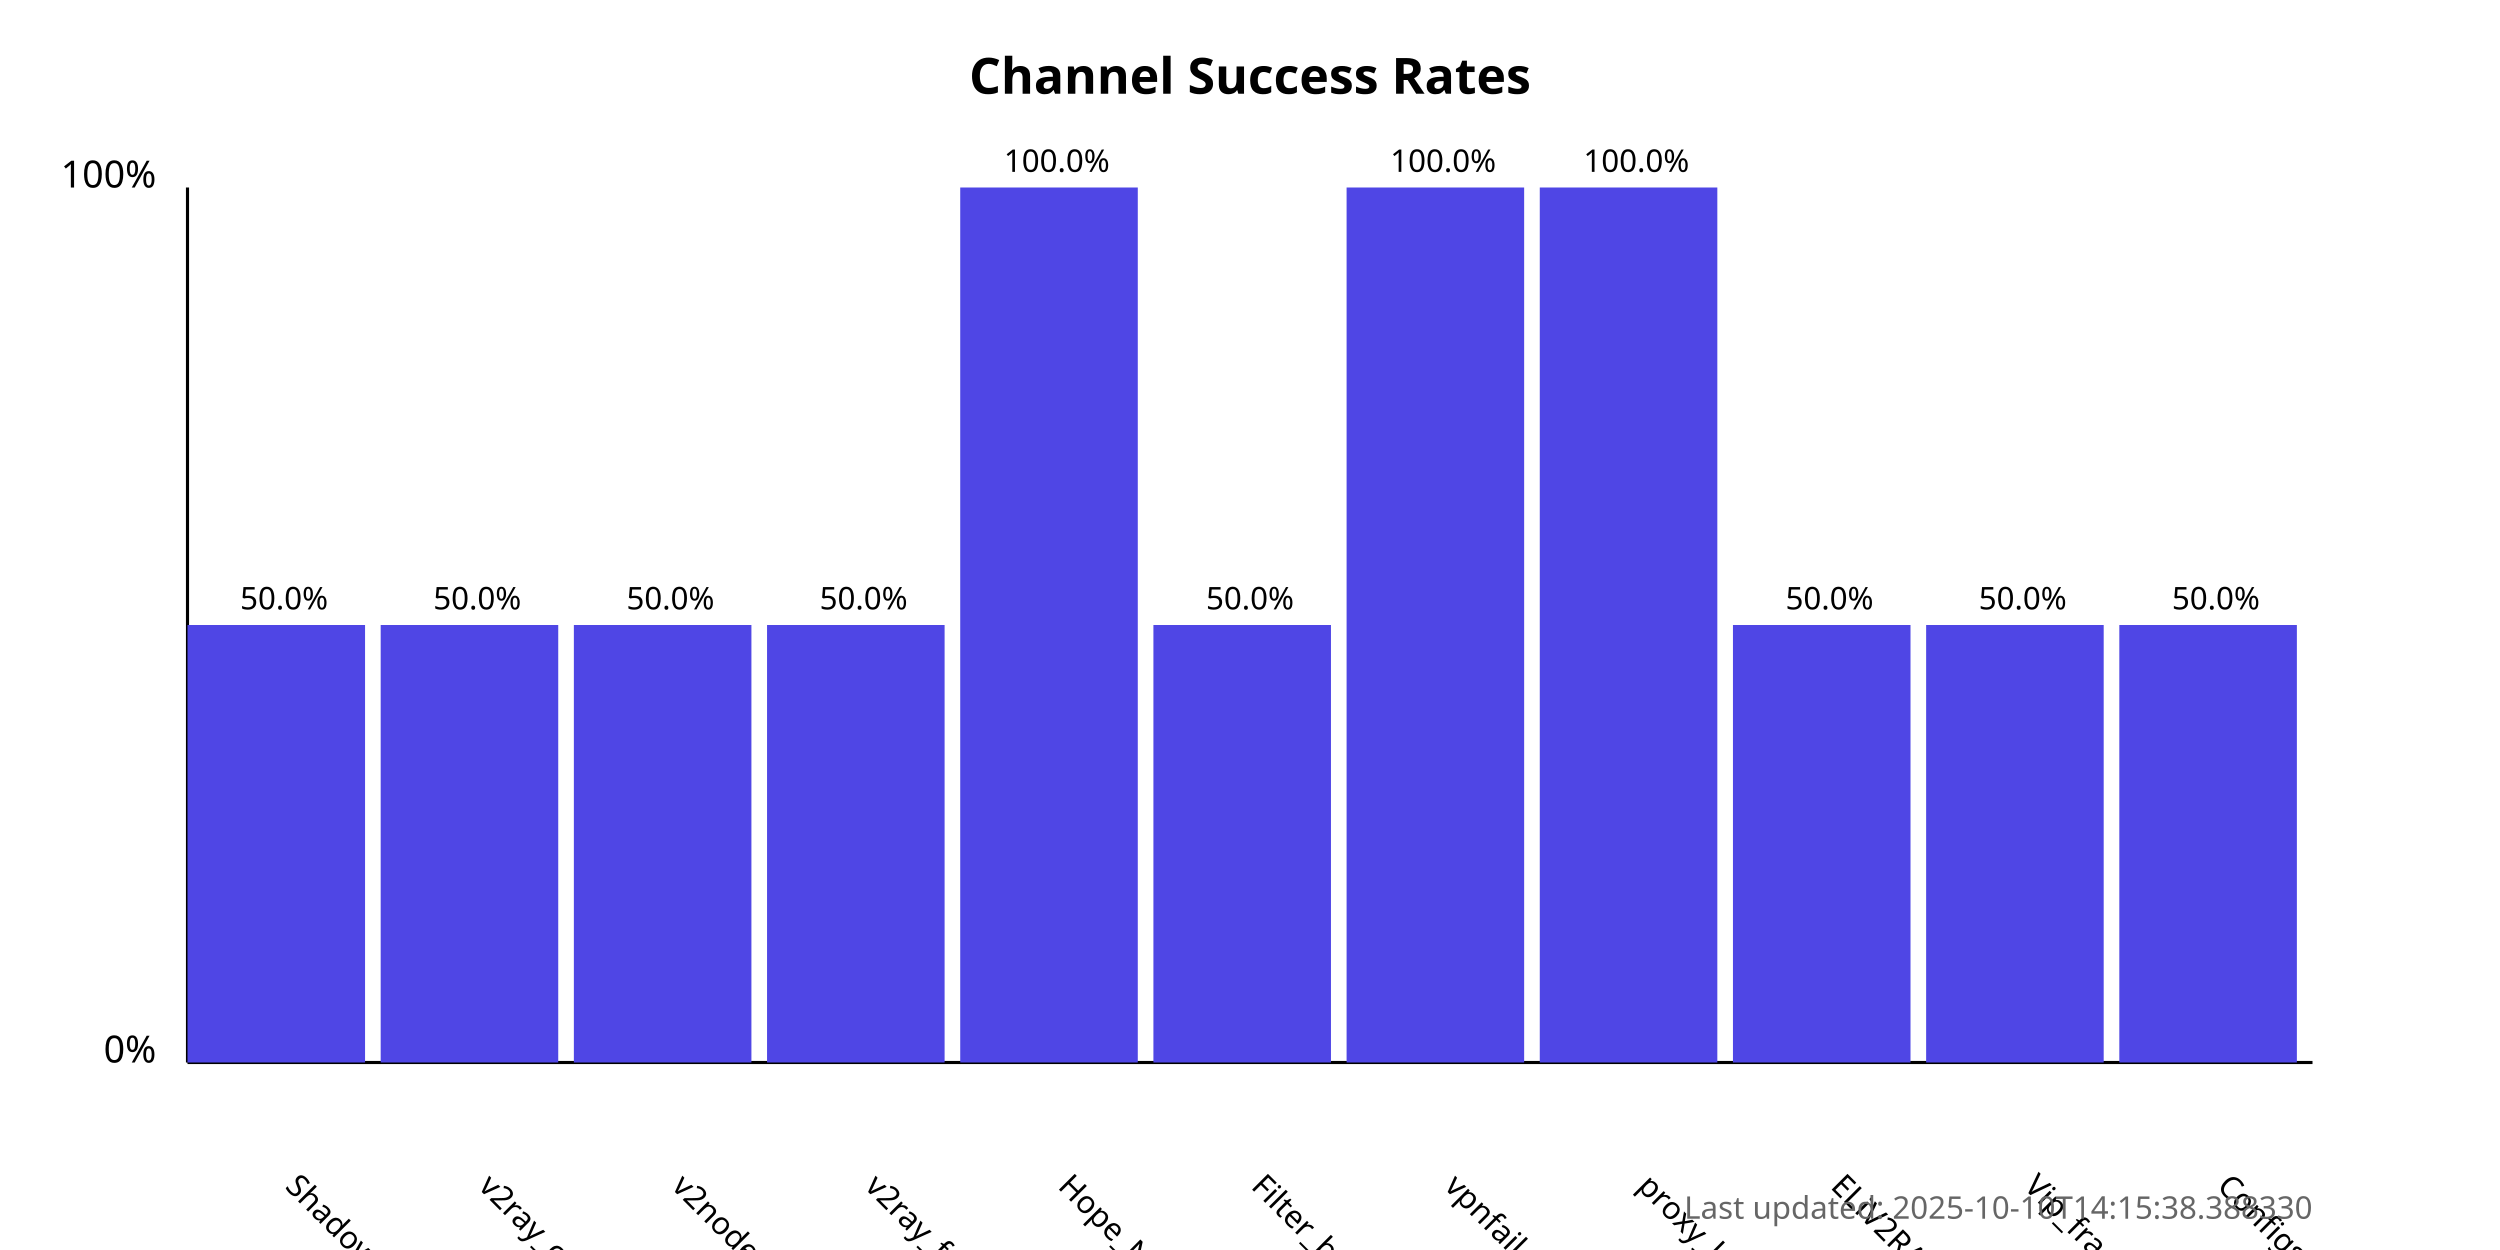
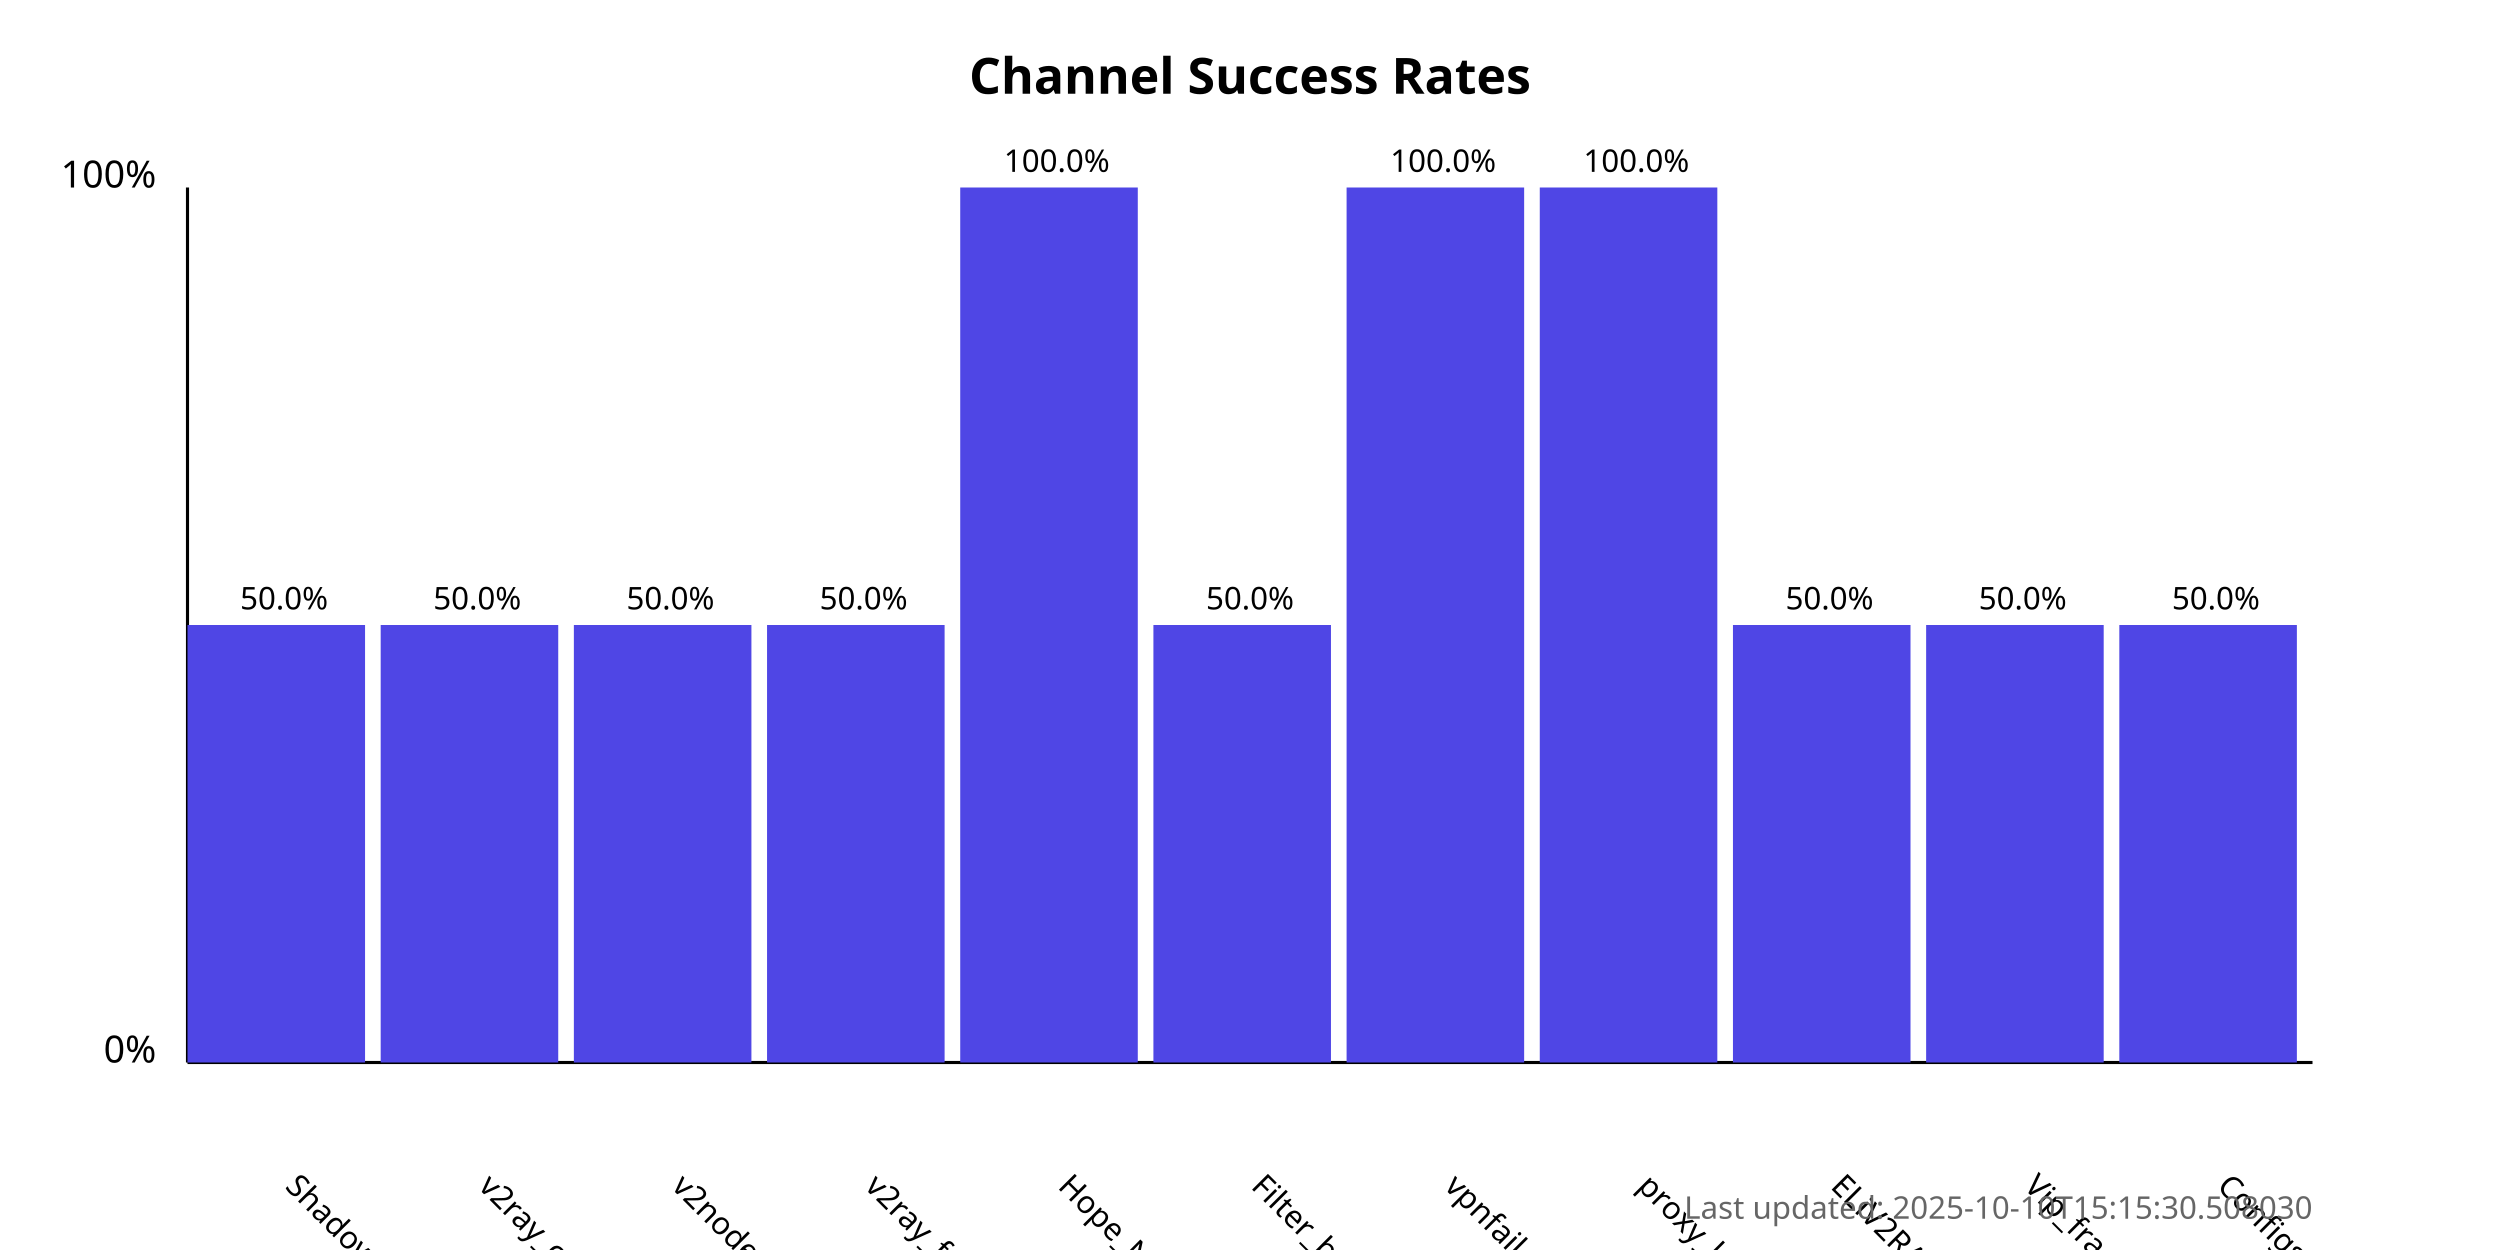
<svg xmlns="http://www.w3.org/2000/svg" width="800" height="400">
  <style>
            .chart-title { font: bold 16px sans-serif; }
            .axis-label { font: 12px sans-serif; }
            .tick-label { font: 10px sans-serif; }
            .bar { fill: #4f46e5; }
            .bar:hover { fill: #6366f1; }
            .timestamp { font: 10px sans-serif; fill: #666; }
        </style>
  <text x="400.0" y="30" text-anchor="middle" class="chart-title">
            Channel Success Rates
        </text>
  <line x1="60" y1="340" x2="60" y2="60" stroke="black" stroke-width="1" />
  <line x1="60" y1="340" x2="740" y2="340" stroke="black" stroke-width="1" />
  <text x="50" y="340" text-anchor="end" class="axis-label">0%</text>
  <text x="50" y="60" text-anchor="end" class="axis-label">100%</text>
  <g>
    <rect x="60" y="200.0" width="56.818" height="140.0" class="bar" />
    <text x="90.909" y="380" transform="rotate(45, 90.90909, 380)" text-anchor="start" class="tick-label">
                ShadowProxy66
            </text>
    <text x="90.909" y="195.0" text-anchor="middle" class="tick-label">
                50.0%
            </text>
  </g>
  <g>
    <rect x="121.818" y="200.0" width="56.818" height="140.0" class="bar" />
    <text x="152.727" y="380" transform="rotate(45, 152.7273, 380)" text-anchor="start" class="tick-label">
                v2ray_configs_pool
            </text>
    <text x="152.727" y="195.0" text-anchor="middle" class="tick-label">
                50.0%
            </text>
  </g>
  <g>
    <rect x="183.636" y="200.0" width="56.818" height="140.0" class="bar" />
    <text x="214.545" y="380" transform="rotate(45, 214.5455, 380)" text-anchor="start" class="tick-label">
                v2nodes
            </text>
    <text x="214.545" y="195.0" text-anchor="middle" class="tick-label">
                50.0%
            </text>
  </g>
  <g>
    <rect x="245.455" y="200.0" width="56.818" height="140.0" class="bar" />
    <text x="276.364" y="380" transform="rotate(45, 276.3636, 380)" text-anchor="start" class="tick-label">
                v2ray_free_conf
            </text>
    <text x="276.364" y="195.0" text-anchor="middle" class="tick-label">
                50.0%
            </text>
  </g>
  <g>
    <rect x="307.273" y="60.0" width="56.818" height="280.0" class="bar" />
    <text x="338.182" y="380" transform="rotate(45, 338.1818, 380)" text-anchor="start" class="tick-label">
                Hope_Net
            </text>
    <text x="338.182" y="55.0" text-anchor="middle" class="tick-label">
                100.0%
            </text>
  </g>
  <g>
    <rect x="369.091" y="200.0" width="56.818" height="140.0" class="bar" />
    <text x="400.0" y="380" transform="rotate(45, 400.0, 380)" text-anchor="start" class="tick-label">
                Filter_breaker
            </text>
    <text x="400.0" y="195.0" text-anchor="middle" class="tick-label">
                50.0%
            </text>
  </g>
  <g>
    <rect x="430.909" y="60.0" width="56.818" height="280.0" class="bar" />
    <text x="461.818" y="380" transform="rotate(45, 461.8182, 380)" text-anchor="start" class="tick-label">
                vpnfail_vless
            </text>
    <text x="461.818" y="55.0" text-anchor="middle" class="tick-label">
                100.0%
            </text>
  </g>
  <g>
    <rect x="492.727" y="60.0" width="56.818" height="280.0" class="bar" />
    <text x="523.636" y="380" transform="rotate(45, 523.6364, 380)" text-anchor="start" class="tick-label">
                proxy_kafee
            </text>
    <text x="523.636" y="55.0" text-anchor="middle" class="tick-label">
                100.0%
            </text>
  </g>
  <g>
    <rect x="554.545" y="200.0" width="56.818" height="140.0" class="bar" />
    <text x="585.455" y="380" transform="rotate(45, 585.4545, 380)" text-anchor="start" class="tick-label">
                ELiV2RAY
            </text>
    <text x="585.455" y="195.0" text-anchor="middle" class="tick-label">
                50.0%
            </text>
  </g>
  <g>
    <rect x="616.364" y="200.0" width="56.818" height="140.0" class="bar" />
    <text x="647.273" y="380" transform="rotate(45, 647.2727, 380)" text-anchor="start" class="tick-label">
                Vip_fragment_v2ray
            </text>
    <text x="647.273" y="195.0" text-anchor="middle" class="tick-label">
                50.0%
            </text>
  </g>
  <g>
    <rect x="678.182" y="200.0" width="56.818" height="140.0" class="bar" />
    <text x="709.091" y="380" transform="rotate(45, 709.0909, 380)" text-anchor="start" class="tick-label">
                ConfigsHubPlus
            </text>
    <text x="709.091" y="195.0" text-anchor="middle" class="tick-label">
                50.0%
            </text>
  </g>
  <text x="740" y="390" text-anchor="end" class="timestamp">
-             Last updated: 2025-10-10T14:15:38.388330
+             Last updated: 2025-10-10T15:15:30.508030
        </text>
</svg>
